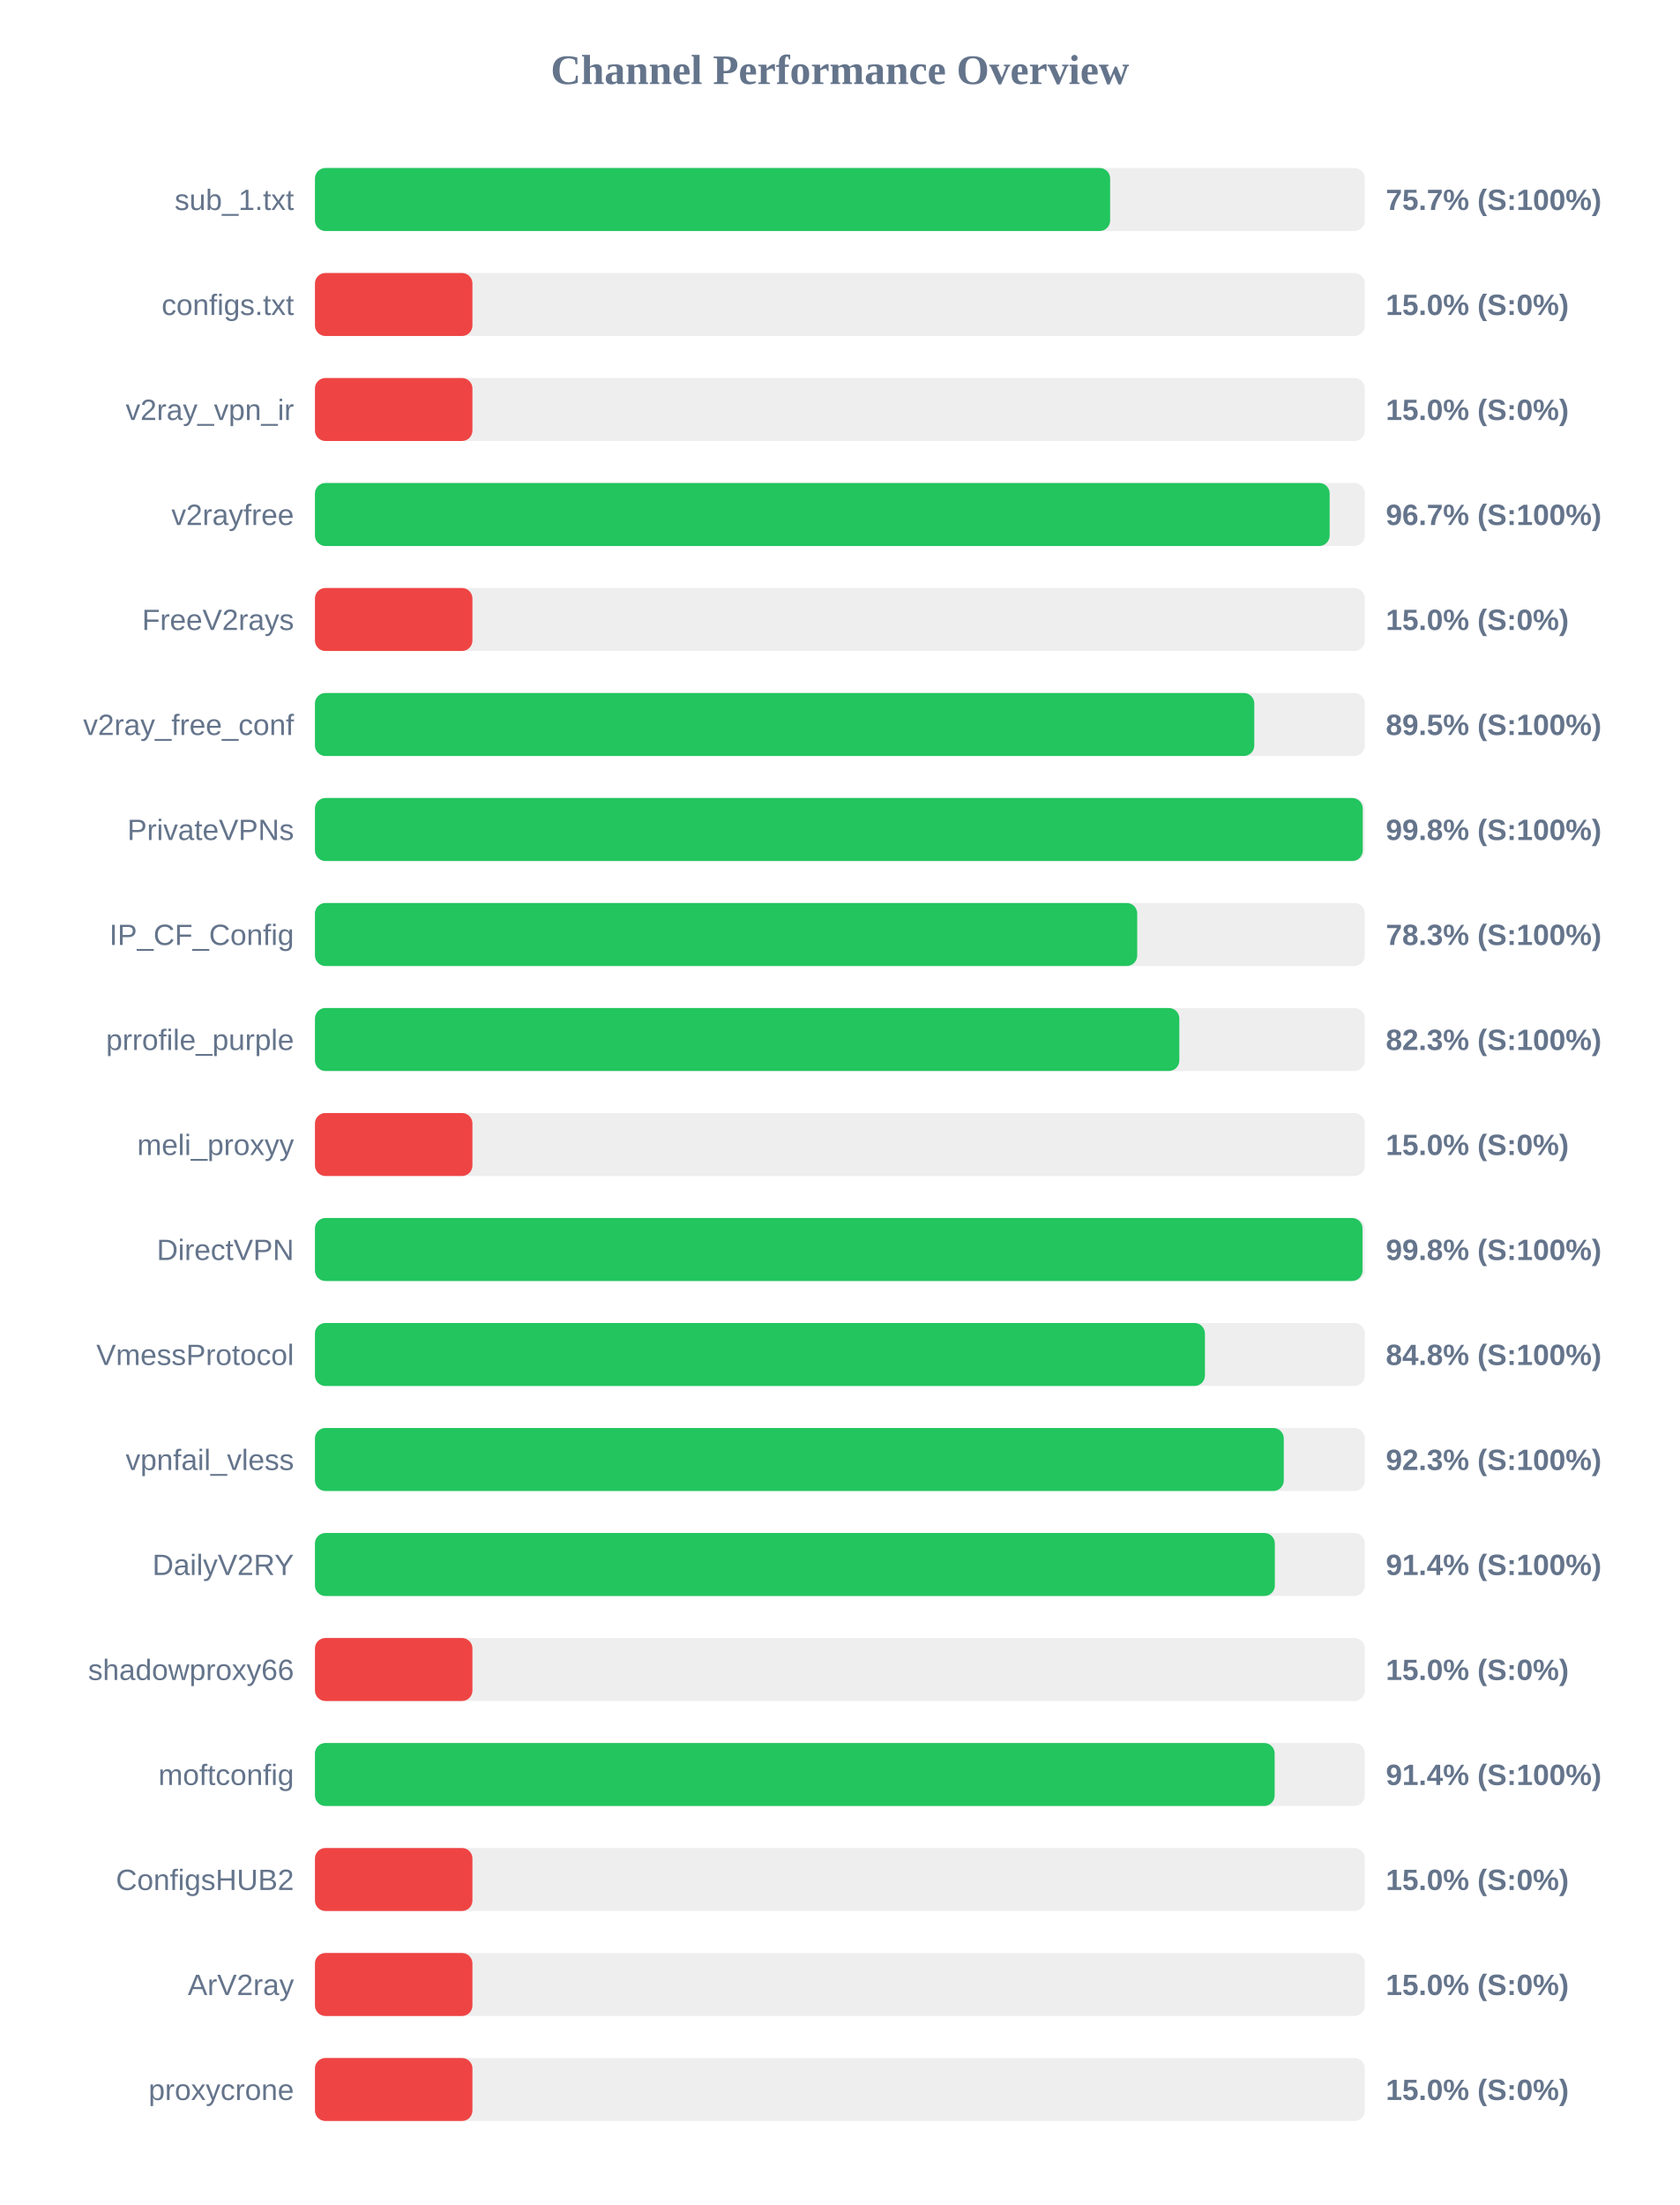
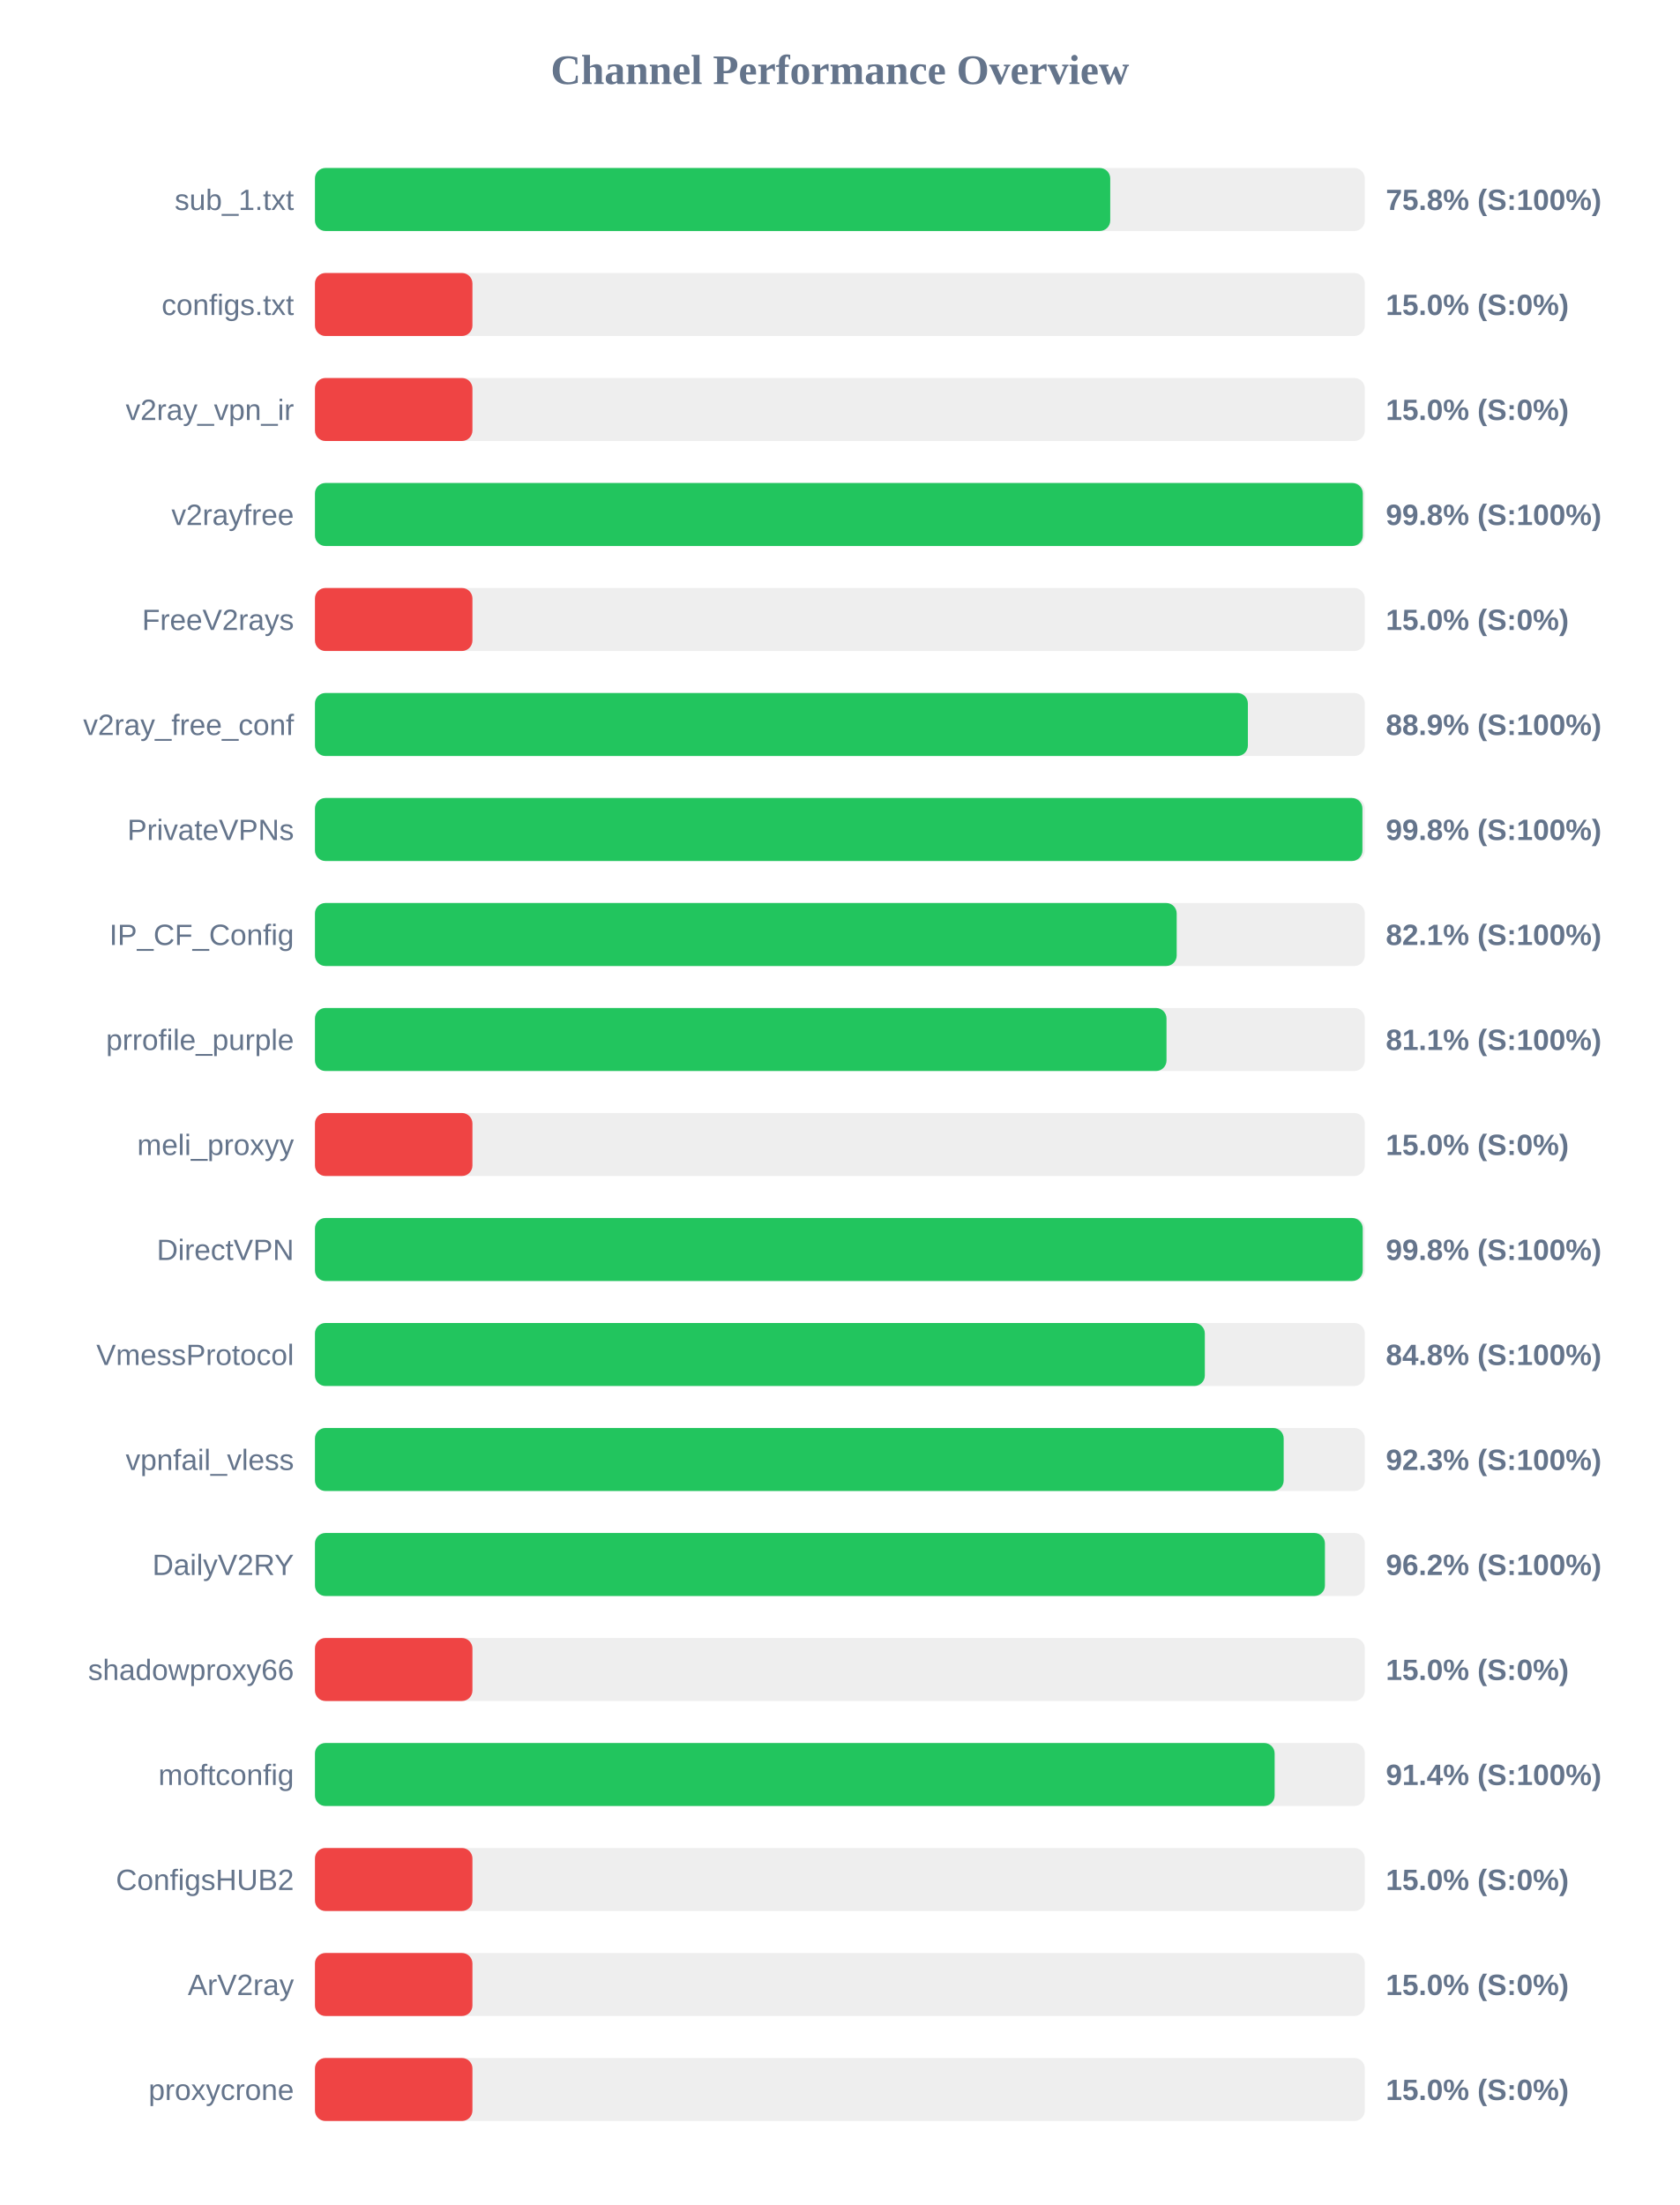
<svg xmlns="http://www.w3.org/2000/svg" width="800" height="1050" version="1.1">
  <style>
        .row { font: 14px Arial; fill: #64748b; }
        .score { font: bold 14px Arial; fill: #64748b; }
    </style>
  <text x="400" y="40" text-anchor="middle" font-size="20px" font-weight="bold" fill="#64748b">Channel Performance Overview</text>
  <rect x="150" y="80" width="500" height="30" fill="#eee" rx="5" />
-   <rect x="150" y="80" width="378.7" height="30" fill="#22c55e" rx="5" />
+   <rect x="150" y="80" width="378.75" height="30" fill="#22c55e" rx="5" />
  <text x="140" y="100" text-anchor="end" class="row">sub_1.txt</text>
-   <text x="660" y="100" text-anchor="start" class="score">75.7% (S:100%)</text>
+   <text x="660" y="100" text-anchor="start" class="score">75.8% (S:100%)</text>
  <rect x="150" y="130" width="500" height="30" fill="#eee" rx="5" />
  <rect x="150" y="130" width="75.0" height="30" fill="#ef4444" rx="5" />
  <text x="140" y="150" text-anchor="end" class="row">configs.txt</text>
  <text x="660" y="150" text-anchor="start" class="score">15.0% (S:0%)</text>
  <rect x="150" y="180" width="500" height="30" fill="#eee" rx="5" />
  <rect x="150" y="180" width="75.0" height="30" fill="#ef4444" rx="5" />
  <text x="140" y="200" text-anchor="end" class="row">v2ray_vpn_ir</text>
  <text x="660" y="200" text-anchor="start" class="score">15.0% (S:0%)</text>
  <rect x="150" y="230" width="500" height="30" fill="#eee" rx="5" />
-   <rect x="150" y="230" width="483.25" height="30" fill="#22c55e" rx="5" />
+   <rect x="150" y="230" width="499.05" height="30" fill="#22c55e" rx="5" />
  <text x="140" y="250" text-anchor="end" class="row">v2rayfree</text>
-   <text x="660" y="250" text-anchor="start" class="score">96.7% (S:100%)</text>
+   <text x="660" y="250" text-anchor="start" class="score">99.8% (S:100%)</text>
  <rect x="150" y="280" width="500" height="30" fill="#eee" rx="5" />
  <rect x="150" y="280" width="75.0" height="30" fill="#ef4444" rx="5" />
  <text x="140" y="300" text-anchor="end" class="row">FreeV2rays</text>
  <text x="660" y="300" text-anchor="start" class="score">15.0% (S:0%)</text>
  <rect x="150" y="330" width="500" height="30" fill="#eee" rx="5" />
-   <rect x="150" y="330" width="447.35" height="30" fill="#22c55e" rx="5" />
+   <rect x="150" y="330" width="444.3" height="30" fill="#22c55e" rx="5" />
  <text x="140" y="350" text-anchor="end" class="row">v2ray_free_conf</text>
-   <text x="660" y="350" text-anchor="start" class="score">89.5% (S:100%)</text>
+   <text x="660" y="350" text-anchor="start" class="score">88.9% (S:100%)</text>
  <rect x="150" y="380" width="500" height="30" fill="#eee" rx="5" />
-   <rect x="150" y="380" width="499.0" height="30" fill="#22c55e" rx="5" />
+   <rect x="150" y="380" width="498.85" height="30" fill="#22c55e" rx="5" />
  <text x="140" y="400" text-anchor="end" class="row">PrivateVPNs</text>
  <text x="660" y="400" text-anchor="start" class="score">99.8% (S:100%)</text>
  <rect x="150" y="430" width="500" height="30" fill="#eee" rx="5" />
-   <rect x="150" y="430" width="391.6" height="30" fill="#22c55e" rx="5" />
+   <rect x="150" y="430" width="410.4" height="30" fill="#22c55e" rx="5" />
  <text x="140" y="450" text-anchor="end" class="row">IP_CF_Config</text>
-   <text x="660" y="450" text-anchor="start" class="score">78.3% (S:100%)</text>
+   <text x="660" y="450" text-anchor="start" class="score">82.1% (S:100%)</text>
  <rect x="150" y="480" width="500" height="30" fill="#eee" rx="5" />
-   <rect x="150" y="480" width="411.65" height="30" fill="#22c55e" rx="5" />
+   <rect x="150" y="480" width="405.55" height="30" fill="#22c55e" rx="5" />
  <text x="140" y="500" text-anchor="end" class="row">prrofile_purple</text>
-   <text x="660" y="500" text-anchor="start" class="score">82.3% (S:100%)</text>
+   <text x="660" y="500" text-anchor="start" class="score">81.1% (S:100%)</text>
  <rect x="150" y="530" width="500" height="30" fill="#eee" rx="5" />
  <rect x="150" y="530" width="75.0" height="30" fill="#ef4444" rx="5" />
  <text x="140" y="550" text-anchor="end" class="row">meli_proxyy</text>
  <text x="660" y="550" text-anchor="start" class="score">15.0% (S:0%)</text>
  <rect x="150" y="580" width="500" height="30" fill="#eee" rx="5" />
-   <rect x="150" y="580" width="498.9" height="30" fill="#22c55e" rx="5" />
+   <rect x="150" y="580" width="499.0" height="30" fill="#22c55e" rx="5" />
  <text x="140" y="600" text-anchor="end" class="row">DirectVPN</text>
  <text x="660" y="600" text-anchor="start" class="score">99.8% (S:100%)</text>
  <rect x="150" y="630" width="500" height="30" fill="#eee" rx="5" />
-   <rect x="150" y="630" width="423.85" height="30" fill="#22c55e" rx="5" />
+   <rect x="150" y="630" width="423.8" height="30" fill="#22c55e" rx="5" />
  <text x="140" y="650" text-anchor="end" class="row">VmessProtocol</text>
  <text x="660" y="650" text-anchor="start" class="score">84.8% (S:100%)</text>
  <rect x="150" y="680" width="500" height="30" fill="#eee" rx="5" />
-   <rect x="150" y="680" width="461.4" height="30" fill="#22c55e" rx="5" />
+   <rect x="150" y="680" width="461.35" height="30" fill="#22c55e" rx="5" />
  <text x="140" y="700" text-anchor="end" class="row">vpnfail_vless</text>
  <text x="660" y="700" text-anchor="start" class="score">92.3% (S:100%)</text>
  <rect x="150" y="730" width="500" height="30" fill="#eee" rx="5" />
-   <rect x="150" y="730" width="457.15" height="30" fill="#22c55e" rx="5" />
+   <rect x="150" y="730" width="481.0" height="30" fill="#22c55e" rx="5" />
  <text x="140" y="750" text-anchor="end" class="row">DailyV2RY</text>
-   <text x="660" y="750" text-anchor="start" class="score">91.4% (S:100%)</text>
+   <text x="660" y="750" text-anchor="start" class="score">96.2% (S:100%)</text>
  <rect x="150" y="780" width="500" height="30" fill="#eee" rx="5" />
  <rect x="150" y="780" width="75.0" height="30" fill="#ef4444" rx="5" />
  <text x="140" y="800" text-anchor="end" class="row">shadowproxy66</text>
  <text x="660" y="800" text-anchor="start" class="score">15.0% (S:0%)</text>
  <rect x="150" y="830" width="500" height="30" fill="#eee" rx="5" />
  <rect x="150" y="830" width="457.05" height="30" fill="#22c55e" rx="5" />
  <text x="140" y="850" text-anchor="end" class="row">moftconfig</text>
  <text x="660" y="850" text-anchor="start" class="score">91.4% (S:100%)</text>
  <rect x="150" y="880" width="500" height="30" fill="#eee" rx="5" />
  <rect x="150" y="880" width="75.0" height="30" fill="#ef4444" rx="5" />
  <text x="140" y="900" text-anchor="end" class="row">ConfigsHUB2</text>
  <text x="660" y="900" text-anchor="start" class="score">15.0% (S:0%)</text>
  <rect x="150" y="930" width="500" height="30" fill="#eee" rx="5" />
  <rect x="150" y="930" width="75.0" height="30" fill="#ef4444" rx="5" />
  <text x="140" y="950" text-anchor="end" class="row">ArV2ray</text>
  <text x="660" y="950" text-anchor="start" class="score">15.0% (S:0%)</text>
  <rect x="150" y="980" width="500" height="30" fill="#eee" rx="5" />
  <rect x="150" y="980" width="75.0" height="30" fill="#ef4444" rx="5" />
  <text x="140" y="1000" text-anchor="end" class="row">proxycrone</text>
  <text x="660" y="1000" text-anchor="start" class="score">15.0% (S:0%)</text>
</svg>
